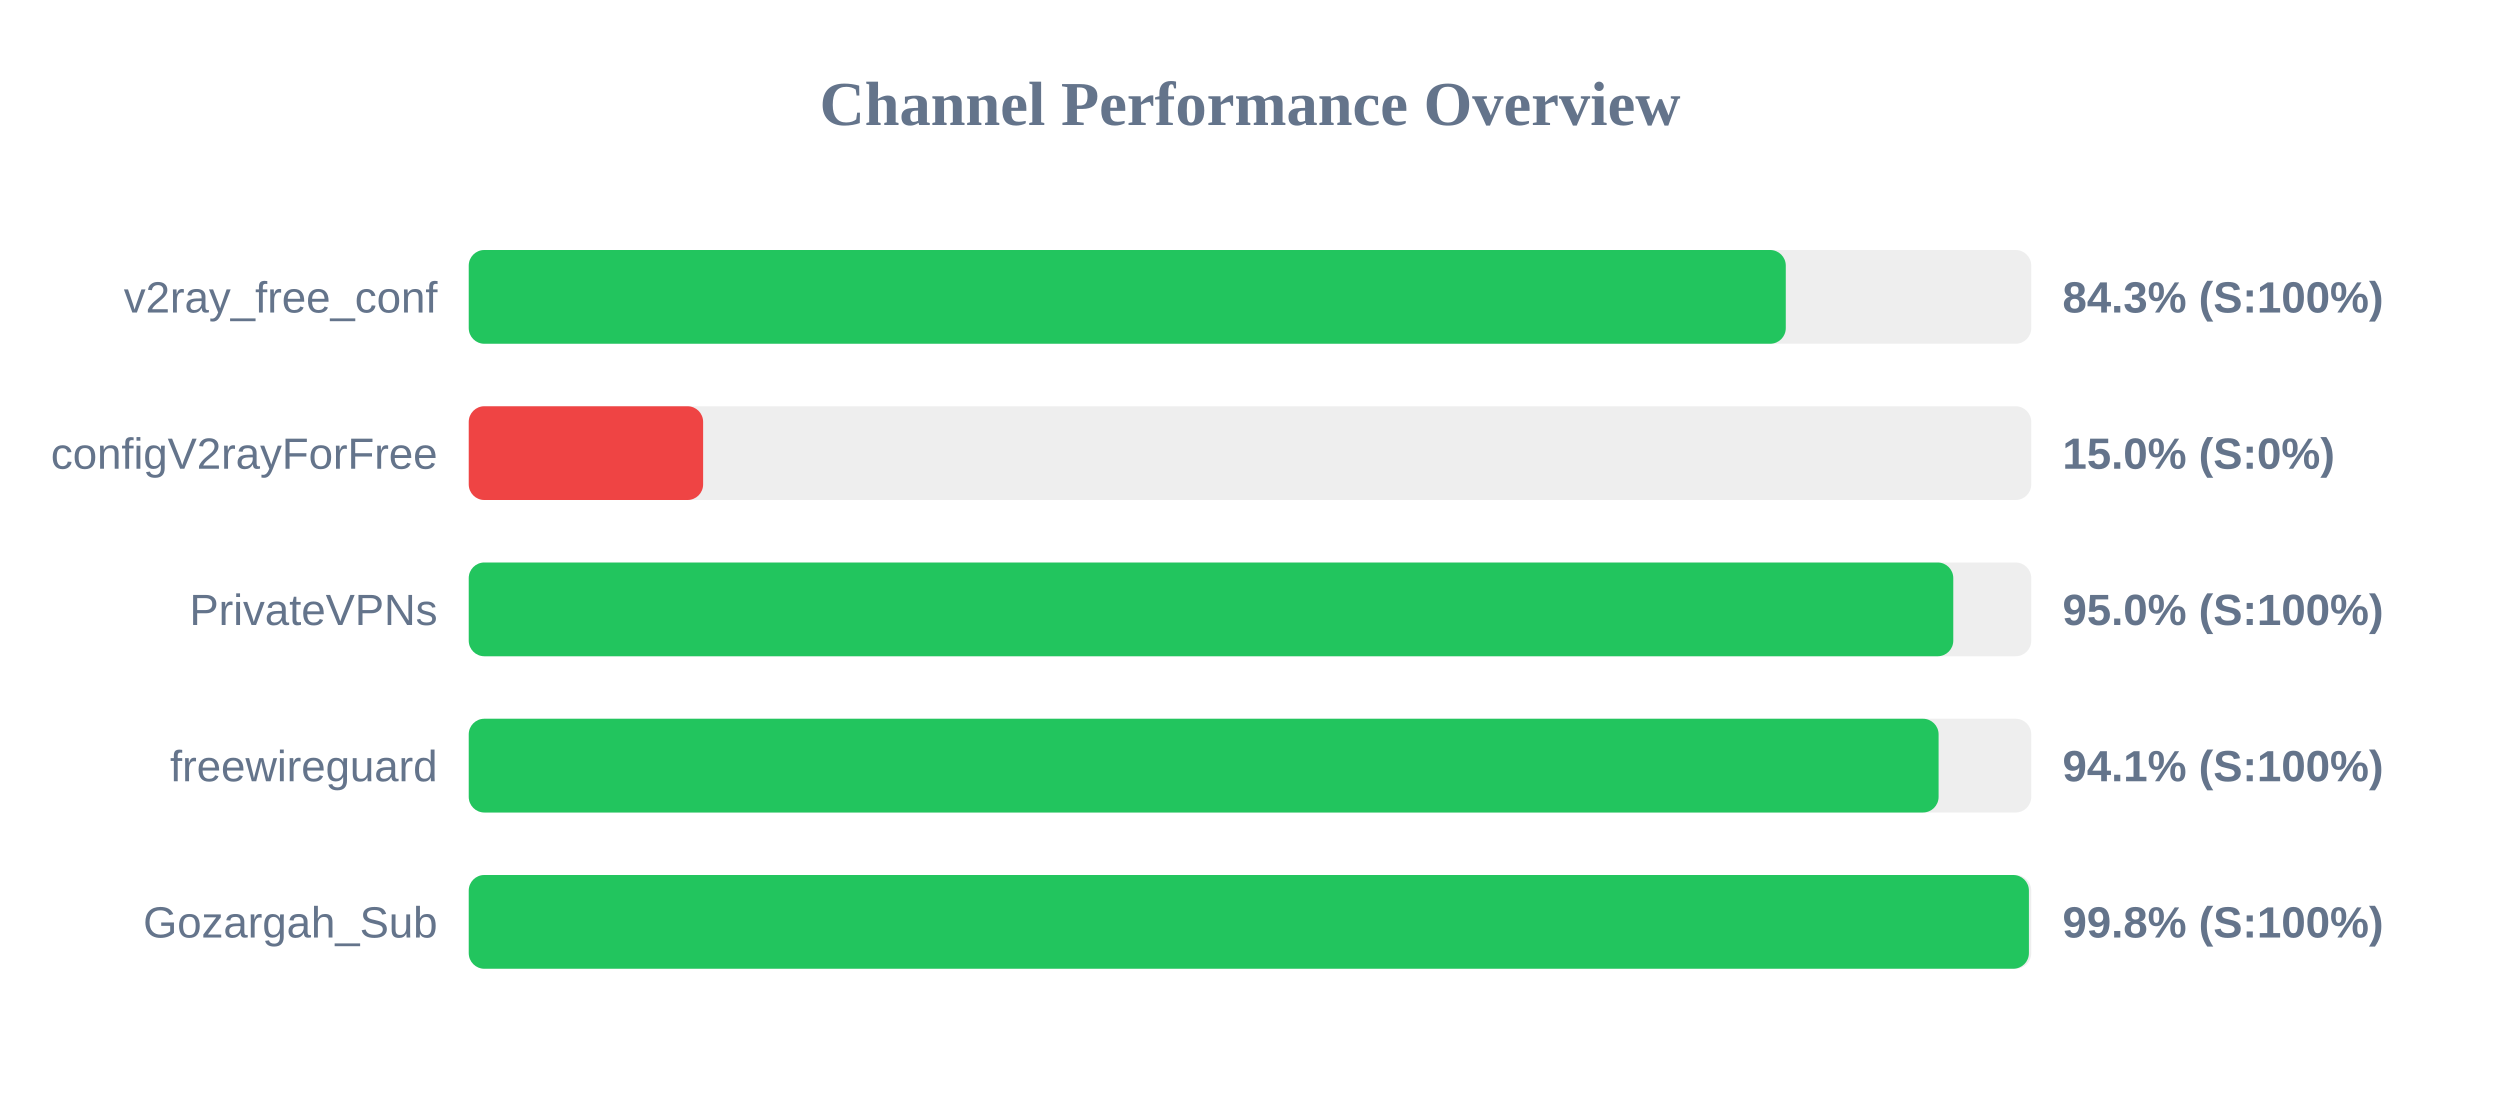
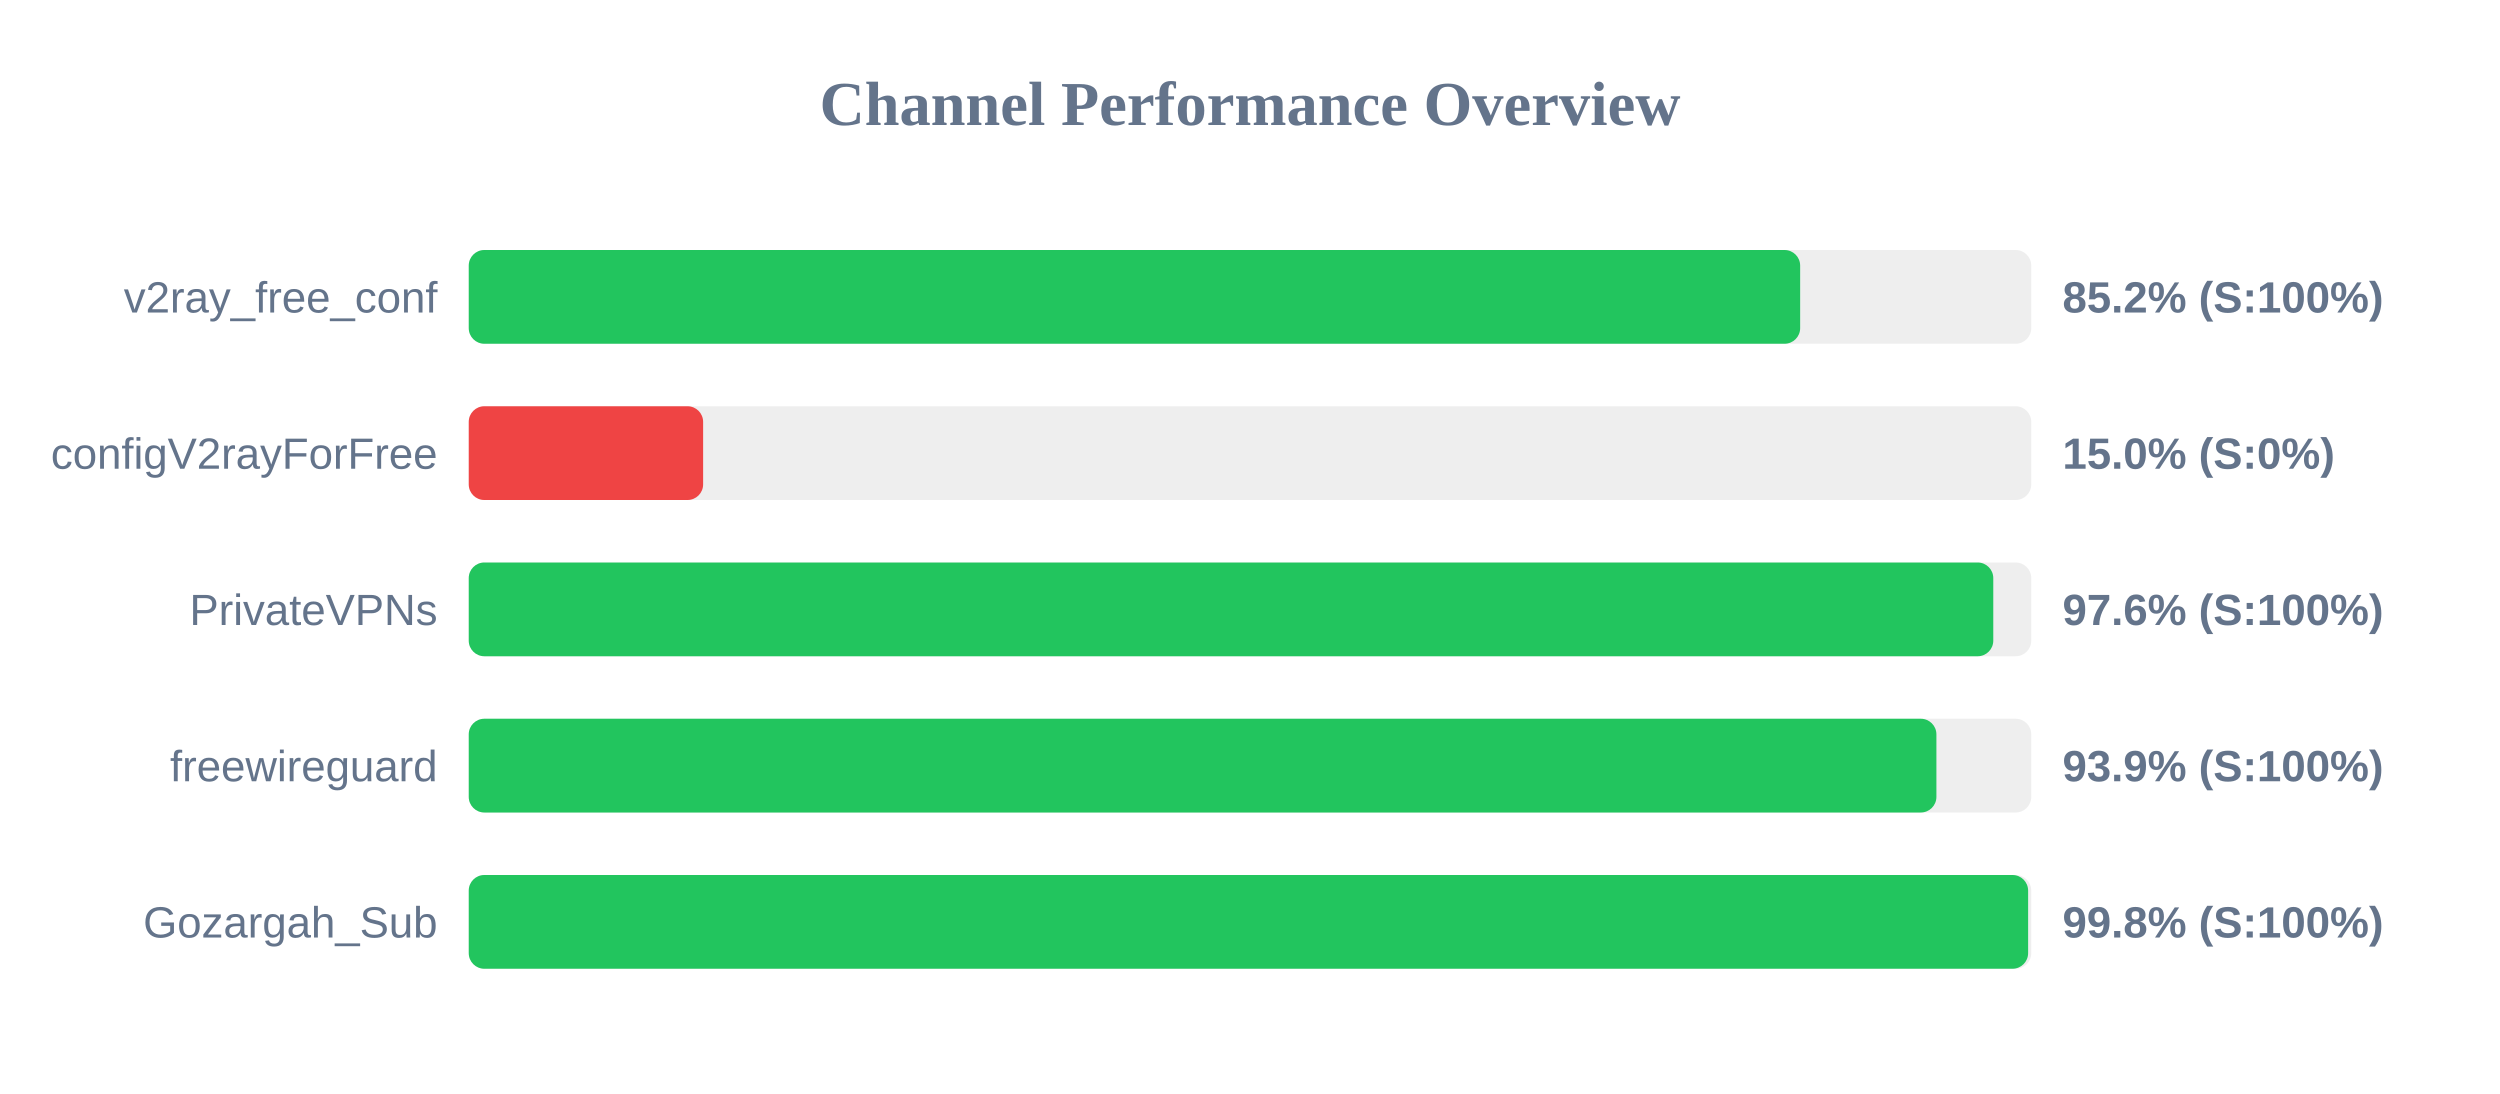
<svg xmlns="http://www.w3.org/2000/svg" width="800" height="350" version="1.1">
  <style>
        .row { font: 14px Arial; fill: #64748b; }
        .score { font: bold 14px Arial; fill: #64748b; }
    </style>
  <text x="400" y="40" text-anchor="middle" font-size="20px" font-weight="bold" fill="#64748b">Channel Performance Overview</text>
  <rect x="150" y="80" width="500" height="30" fill="#eee" rx="5" />
-   <rect x="150" y="80" width="421.45" height="30" fill="#22c55e" rx="5" />
+   <rect x="150" y="80" width="426.05" height="30" fill="#22c55e" rx="5" />
  <text x="140" y="100" text-anchor="end" class="row">v2ray_free_conf</text>
-   <text x="660" y="100" text-anchor="start" class="score">84.3% (S:100%)</text>
+   <text x="660" y="100" text-anchor="start" class="score">85.2% (S:100%)</text>
  <rect x="150" y="130" width="500" height="30" fill="#eee" rx="5" />
  <rect x="150" y="130" width="75.0" height="30" fill="#ef4444" rx="5" />
  <text x="140" y="150" text-anchor="end" class="row">configV2rayForFree</text>
  <text x="660" y="150" text-anchor="start" class="score">15.0% (S:0%)</text>
  <rect x="150" y="180" width="500" height="30" fill="#eee" rx="5" />
-   <rect x="150" y="180" width="475.05" height="30" fill="#22c55e" rx="5" />
+   <rect x="150" y="180" width="487.85" height="30" fill="#22c55e" rx="5" />
  <text x="140" y="200" text-anchor="end" class="row">PrivateVPNs</text>
-   <text x="660" y="200" text-anchor="start" class="score">95.0% (S:100%)</text>
+   <text x="660" y="200" text-anchor="start" class="score">97.6% (S:100%)</text>
  <rect x="150" y="230" width="500" height="30" fill="#eee" rx="5" />
-   <rect x="150" y="230" width="470.35" height="30" fill="#22c55e" rx="5" />
+   <rect x="150" y="230" width="469.65" height="30" fill="#22c55e" rx="5" />
  <text x="140" y="250" text-anchor="end" class="row">freewireguard</text>
-   <text x="660" y="250" text-anchor="start" class="score">94.1% (S:100%)</text>
+   <text x="660" y="250" text-anchor="start" class="score">93.9% (S:100%)</text>
  <rect x="150" y="280" width="500" height="30" fill="#eee" rx="5" />
-   <rect x="150" y="280" width="499.25" height="30" fill="#22c55e" rx="5" />
+   <rect x="150" y="280" width="499.0" height="30" fill="#22c55e" rx="5" />
  <text x="140" y="300" text-anchor="end" class="row">Gozargah_Sub</text>
  <text x="660" y="300" text-anchor="start" class="score">99.8% (S:100%)</text>
</svg>
